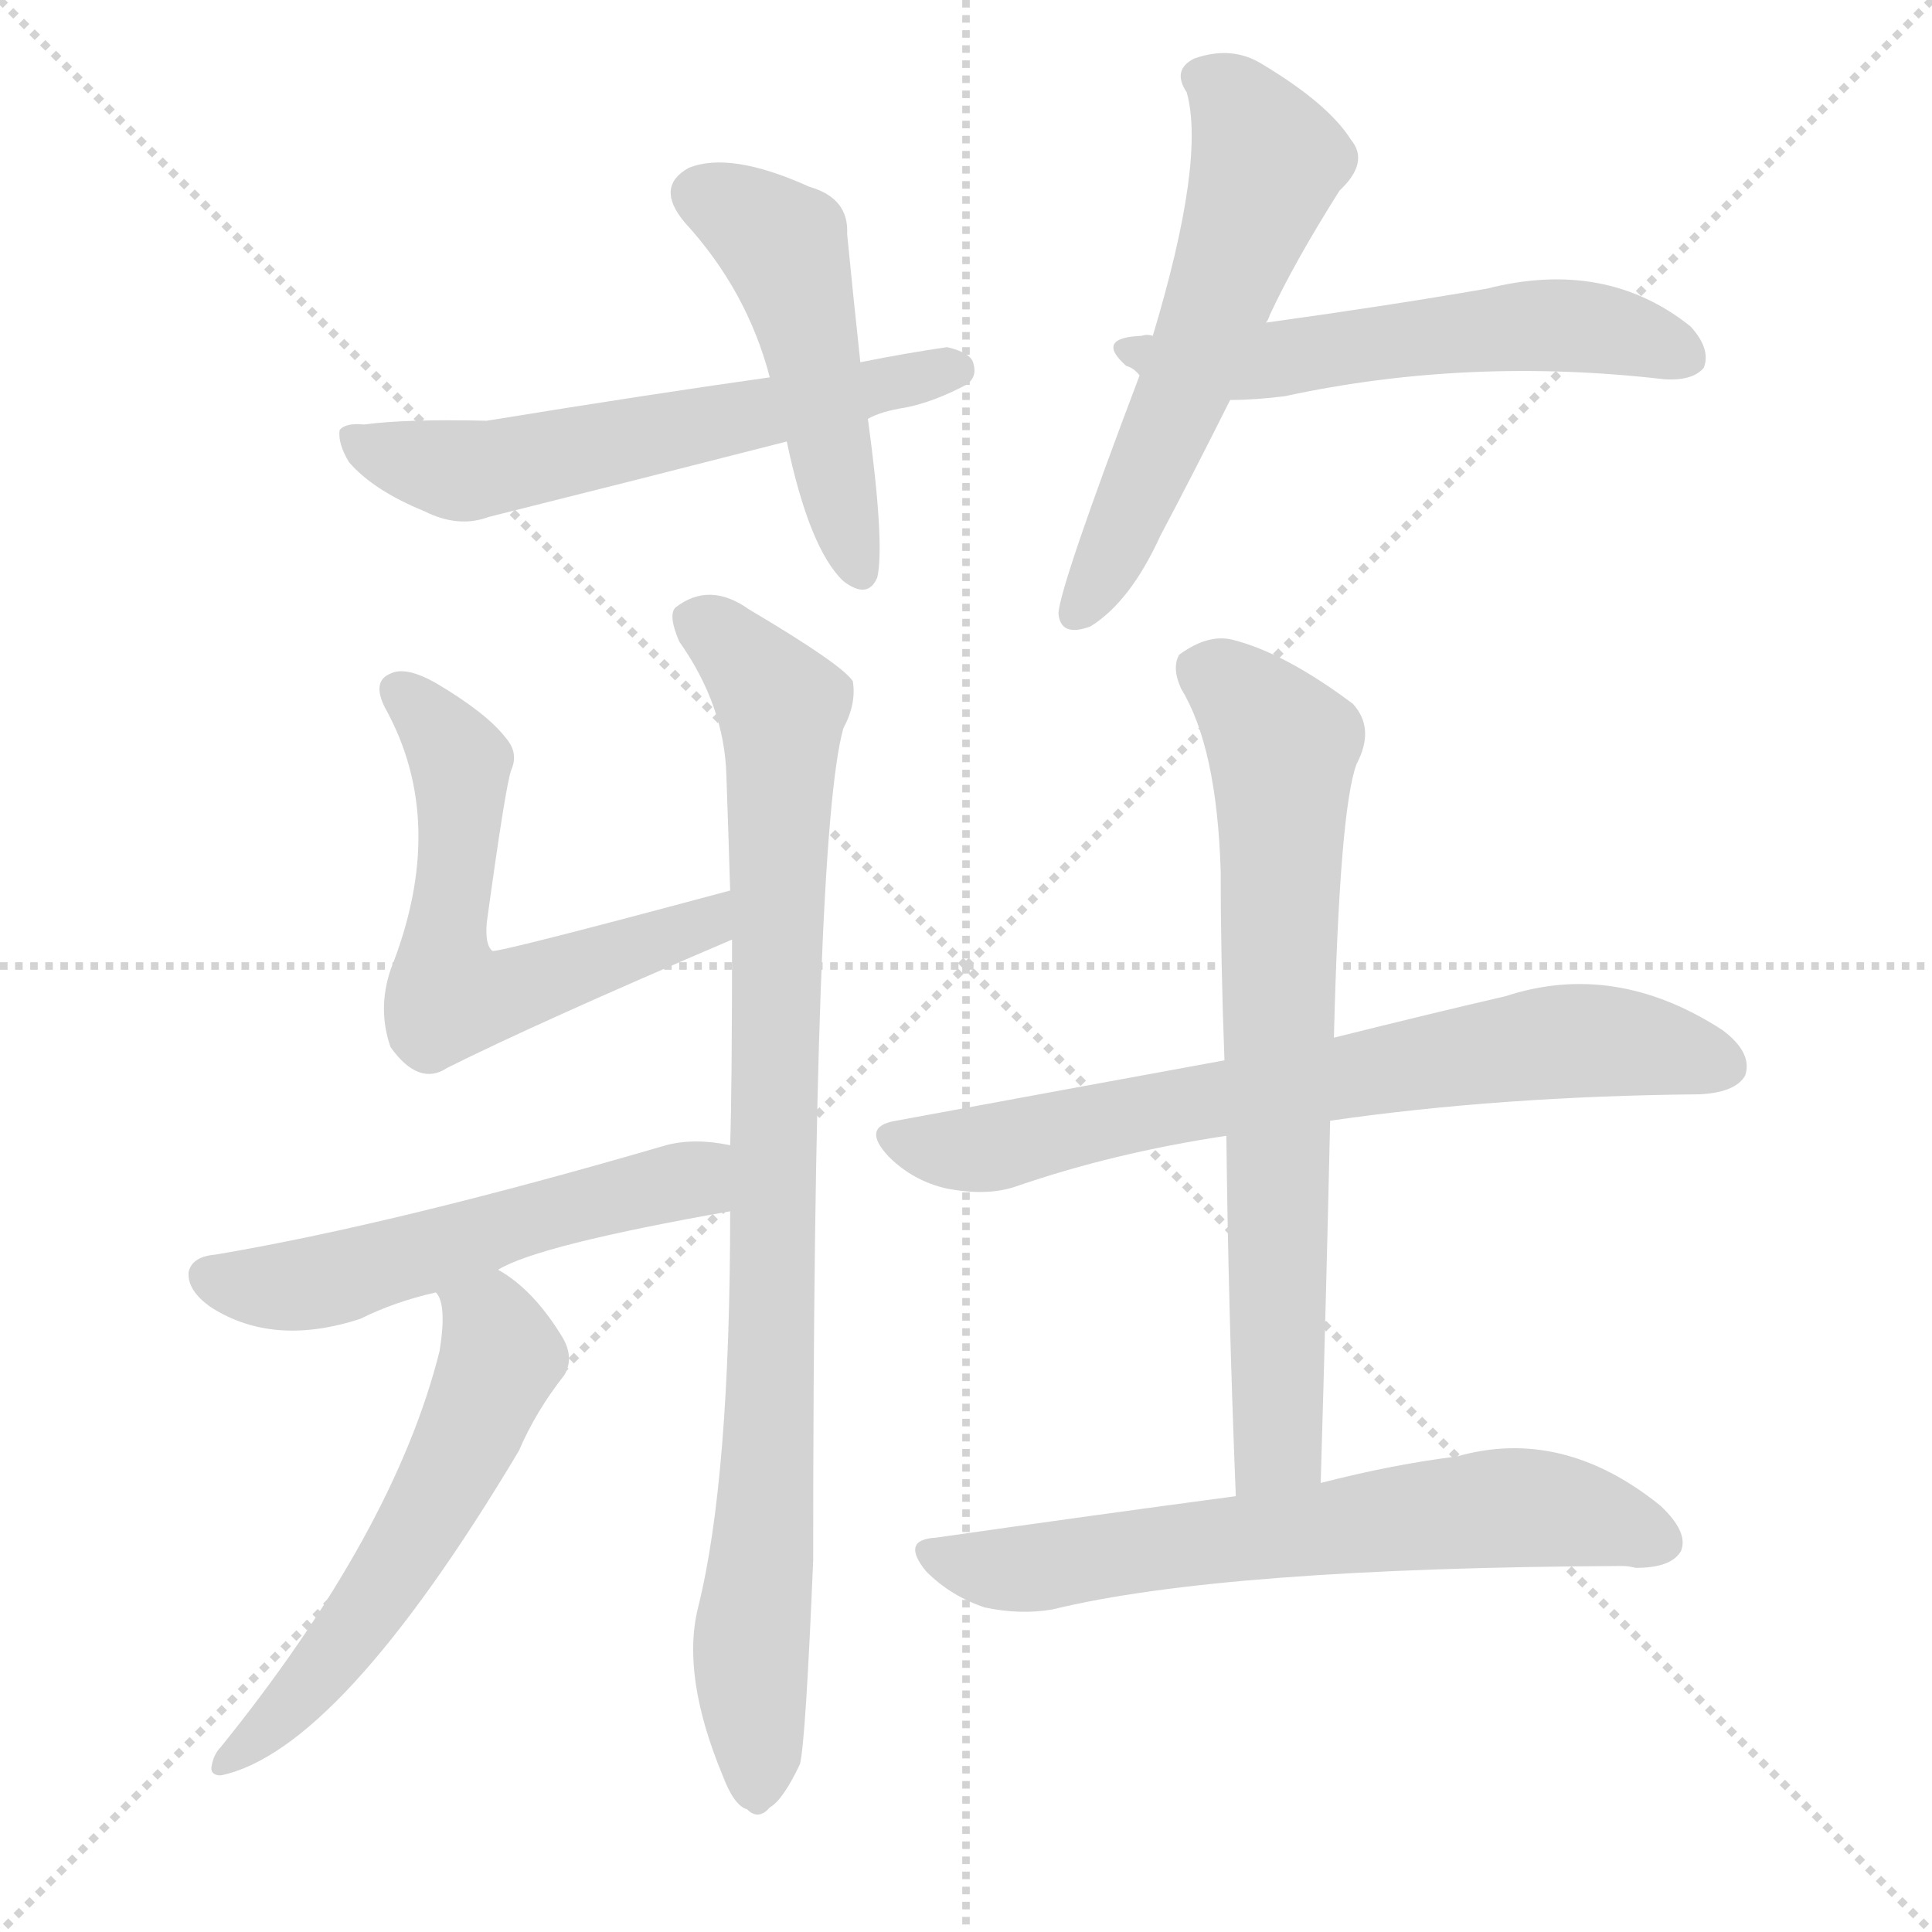
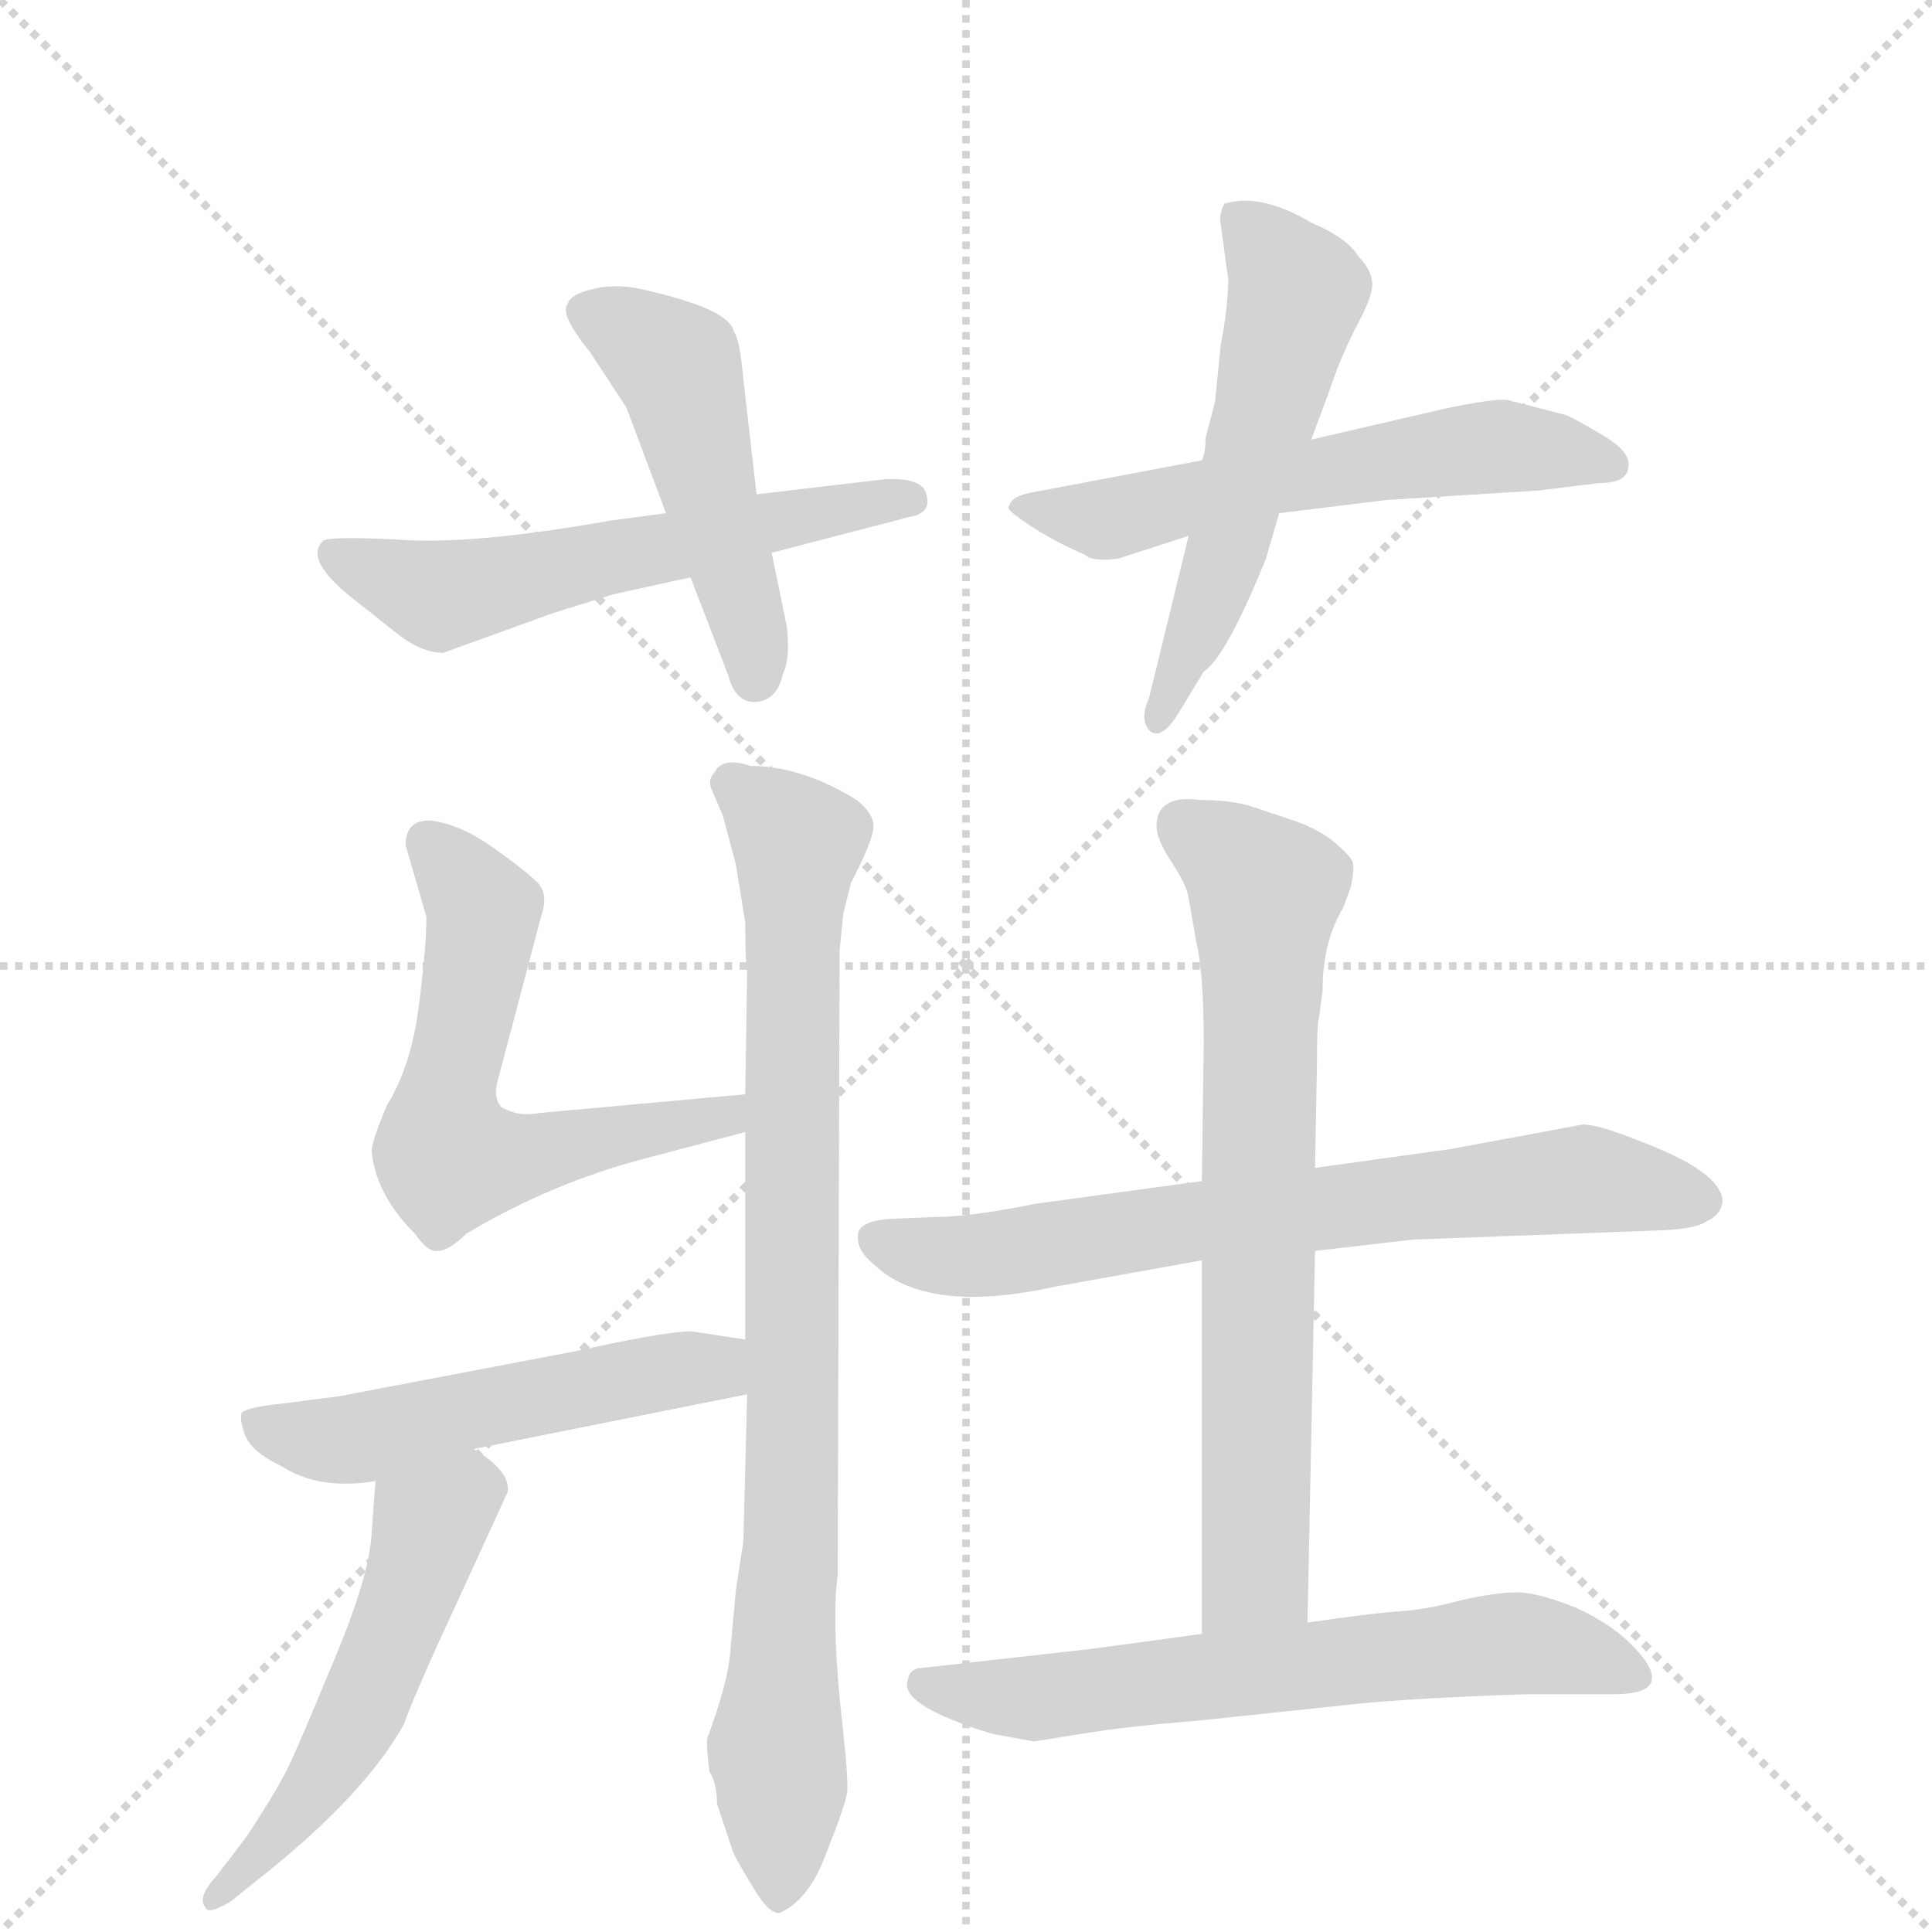
<svg xmlns="http://www.w3.org/2000/svg" version="1.1" viewBox="0 0 1024 1024">
  <g stroke="lightgray" stroke-dasharray="1,1" stroke-width="1" transform="scale(4, 4)">
    <line x1="0" y1="0" x2="256" y2="256" />
    <line x1="256" y1="0" x2="0" y2="256" />
    <line x1="128" y1="0" x2="128" y2="256" />
    <line x1="0" y1="128" x2="256" y2="128" />
  </g>
-   <g transform="scale(1, -1) translate(0, -900)">
+   <g transform="scale(1, -1) translate(0, -860)">
    <style type="text/css">
      
        @keyframes keyframes0 {
          from {
            stroke: blue;
+             stroke-dashoffset: 573;
+             stroke-width: 128;
+           }
+           65% {
+             animation-timing-function: step-end;
+             stroke: blue;
+             stroke-dashoffset: 0;
+             stroke-width: 128;
+           }
+           to {
+             stroke: black;
+             stroke-width: 1024;
+           }
+         }
+         #make-me-a-hanzi-animation-0 {
+           animation: keyframes0 0.716s both;
+           animation-delay: 0s;
+           animation-timing-function: linear;
+         }
+       
+         @keyframes keyframes1 {
+           from {
+             stroke: blue;
            stroke-dashoffset: 483;
            stroke-width: 128;
          }
          61% {
            animation-timing-function: step-end;
            stroke: blue;
            stroke-dashoffset: 0;
            stroke-width: 128;
          }
          to {
            stroke: black;
            stroke-width: 1024;
          }
        }
-         #make-me-a-hanzi-animation-0 {
-           animation: keyframes0 0.643s both;
-           animation-delay: 0s;
-           animation-timing-function: linear;
-         }
-       
-         @keyframes keyframes1 {
-           from {
-             stroke: blue;
-             stroke-dashoffset: 584;
+         #make-me-a-hanzi-animation-1 {
+           animation: keyframes1 0.643s both;
+           animation-delay: 0.716s;
+           animation-timing-function: linear;
+         }
+       
+         @keyframes keyframes2 {
+           from {
+             stroke: blue;
+             stroke-dashoffset: 573;
+             stroke-width: 128;
+           }
+           65% {
+             animation-timing-function: step-end;
+             stroke: blue;
+             stroke-dashoffset: 0;
+             stroke-width: 128;
+           }
+           to {
+             stroke: black;
+             stroke-width: 1024;
+           }
+         }
+         #make-me-a-hanzi-animation-2 {
+           animation: keyframes2 0.716s both;
+           animation-delay: 1.359s;
+           animation-timing-function: linear;
+         }
+       
+         @keyframes keyframes3 {
+           from {
+             stroke: blue;
+             stroke-dashoffset: 544;
+             stroke-width: 128;
+           }
+           64% {
+             animation-timing-function: step-end;
+             stroke: blue;
+             stroke-dashoffset: 0;
+             stroke-width: 128;
+           }
+           to {
+             stroke: black;
+             stroke-width: 1024;
+           }
+         }
+         #make-me-a-hanzi-animation-3 {
+           animation: keyframes3 0.693s both;
+           animation-delay: 2.076s;
+           animation-timing-function: linear;
+         }
+       
+         @keyframes keyframes4 {
+           from {
+             stroke: blue;
+             stroke-dashoffset: 593;
            stroke-width: 128;
          }
          66% {
            animation-timing-function: step-end;
            stroke: blue;
            stroke-dashoffset: 0;
            stroke-width: 128;
          }
          to {
            stroke: black;
            stroke-width: 1024;
          }
        }
-         #make-me-a-hanzi-animation-1 {
-           animation: keyframes1 0.725s both;
-           animation-delay: 0.643s;
-           animation-timing-function: linear;
-         }
-       
-         @keyframes keyframes2 {
-           from {
-             stroke: blue;
-             stroke-dashoffset: 574;
-             stroke-width: 128;
-           }
-           65% {
-             animation-timing-function: step-end;
-             stroke: blue;
-             stroke-dashoffset: 0;
-             stroke-width: 128;
-           }
-           to {
-             stroke: black;
-             stroke-width: 1024;
-           }
-         }
-         #make-me-a-hanzi-animation-2 {
-           animation: keyframes2 0.717s both;
-           animation-delay: 1.368s;
-           animation-timing-function: linear;
-         }
-       
-         @keyframes keyframes3 {
-           from {
-             stroke: blue;
-             stroke-dashoffset: 556;
-             stroke-width: 128;
-           }
-           64% {
-             animation-timing-function: step-end;
-             stroke: blue;
-             stroke-dashoffset: 0;
-             stroke-width: 128;
-           }
-           to {
-             stroke: black;
-             stroke-width: 1024;
-           }
-         }
-         #make-me-a-hanzi-animation-3 {
-           animation: keyframes3 0.702s both;
-           animation-delay: 2.085s;
-           animation-timing-function: linear;
-         }
-       
-         @keyframes keyframes4 {
-           from {
-             stroke: blue;
-             stroke-dashoffset: 581;
-             stroke-width: 128;
-           }
-           65% {
-             animation-timing-function: step-end;
-             stroke: blue;
-             stroke-dashoffset: 0;
-             stroke-width: 128;
-           }
-           to {
-             stroke: black;
-             stroke-width: 1024;
-           }
-         }
        #make-me-a-hanzi-animation-4 {
-           animation: keyframes4 0.723s both;
-           animation-delay: 2.788s;
+           animation: keyframes4 0.733s both;
+           animation-delay: 2.768s;
          animation-timing-function: linear;
        }
      
        @keyframes keyframes5 {
          from {
            stroke: blue;
-             stroke-dashoffset: 893;
+             stroke-dashoffset: 860;
            stroke-width: 128;
          }
          74% {
            animation-timing-function: step-end;
            stroke: blue;
            stroke-dashoffset: 0;
            stroke-width: 128;
          }
          to {
            stroke: black;
            stroke-width: 1024;
          }
        }
        #make-me-a-hanzi-animation-5 {
-           animation: keyframes5 0.977s both;
-           animation-delay: 3.511s;
+           animation: keyframes5 0.95s both;
+           animation-delay: 3.501s;
          animation-timing-function: linear;
        }
      
        @keyframes keyframes6 {
          from {
            stroke: blue;
-             stroke-dashoffset: 539;
-             stroke-width: 128;
-           }
-           64% {
+             stroke-dashoffset: 516;
+             stroke-width: 128;
+           }
+           63% {
            animation-timing-function: step-end;
            stroke: blue;
            stroke-dashoffset: 0;
            stroke-width: 128;
          }
          to {
            stroke: black;
            stroke-width: 1024;
          }
        }
        #make-me-a-hanzi-animation-6 {
-           animation: keyframes6 0.689s both;
-           animation-delay: 4.487s;
+           animation: keyframes6 0.67s both;
+           animation-delay: 4.451s;
          animation-timing-function: linear;
        }
      
        @keyframes keyframes7 {
          from {
            stroke: blue;
-             stroke-dashoffset: 561;
-             stroke-width: 128;
-           }
-           65% {
+             stroke-dashoffset: 519;
+             stroke-width: 128;
+           }
+           63% {
            animation-timing-function: step-end;
            stroke: blue;
            stroke-dashoffset: 0;
            stroke-width: 128;
          }
          to {
            stroke: black;
            stroke-width: 1024;
          }
        }
        #make-me-a-hanzi-animation-7 {
-           animation: keyframes7 0.707s both;
-           animation-delay: 5.176s;
+           animation: keyframes7 0.672s both;
+           animation-delay: 5.121s;
          animation-timing-function: linear;
        }
      
        @keyframes keyframes8 {
          from {
            stroke: blue;
+             stroke-dashoffset: 699;
+             stroke-width: 128;
+           }
+           69% {
+             animation-timing-function: step-end;
+             stroke: blue;
+             stroke-dashoffset: 0;
+             stroke-width: 128;
+           }
+           to {
+             stroke: black;
+             stroke-width: 1024;
+           }
+         }
+         #make-me-a-hanzi-animation-8 {
+           animation: keyframes8 0.819s both;
+           animation-delay: 5.793s;
+           animation-timing-function: linear;
+         }
+       
+         @keyframes keyframes9 {
+           from {
+             stroke: blue;
            stroke-dashoffset: 703;
            stroke-width: 128;
          }
          70% {
            animation-timing-function: step-end;
            stroke: blue;
            stroke-dashoffset: 0;
            stroke-width: 128;
          }
          to {
            stroke: black;
            stroke-width: 1024;
          }
        }
-         #make-me-a-hanzi-animation-8 {
-           animation: keyframes8 0.822s both;
-           animation-delay: 5.883s;
-           animation-timing-function: linear;
-         }
-       
-         @keyframes keyframes9 {
-           from {
-             stroke: blue;
-             stroke-dashoffset: 709;
-             stroke-width: 128;
-           }
-           70% {
-             animation-timing-function: step-end;
-             stroke: blue;
-             stroke-dashoffset: 0;
-             stroke-width: 128;
-           }
-           to {
-             stroke: black;
-             stroke-width: 1024;
-           }
-         }
        #make-me-a-hanzi-animation-9 {
-           animation: keyframes9 0.827s both;
-           animation-delay: 6.705s;
+           animation: keyframes9 0.822s both;
+           animation-delay: 6.612s;
          animation-timing-function: linear;
        }
      
        @keyframes keyframes10 {
          from {
            stroke: blue;
-             stroke-dashoffset: 647;
-             stroke-width: 128;
-           }
-           68% {
+             stroke-dashoffset: 633;
+             stroke-width: 128;
+           }
+           67% {
            animation-timing-function: step-end;
            stroke: blue;
            stroke-dashoffset: 0;
            stroke-width: 128;
          }
          to {
            stroke: black;
            stroke-width: 1024;
          }
        }
        #make-me-a-hanzi-animation-10 {
-           animation: keyframes10 0.777s both;
-           animation-delay: 7.532s;
+           animation: keyframes10 0.765s both;
+           animation-delay: 7.434s;
          animation-timing-function: linear;
        }
      
    </style>
-     <path d="M 456 708 Q 452 745 449 776 Q 450 795 429 801 Q 387 820 365 811 Q 347 801 363 782 Q 396 746 408 700 L 417 666 Q 429 609 447 592 Q 460 582 465 594 Q 469 612 460 678 L 456 708 Z" fill="lightgray" />
-     <path d="M 460 678 Q 467 682 480 684 Q 495 687 512 696 Q 518 700 516 707 Q 515 713 502 716 Q 481 713 456 708 L 408 700 Q 344 691 258 677 Q 215 678 193 675 Q 183 676 180 672 Q 179 665 185 655 Q 198 640 225 629 Q 243 620 259 626 Q 335 645 417 666 L 460 678 Z" fill="lightgray" />
-     <path d="M 671 729 Q 672 730 673 733 Q 686 761 710 799 Q 726 814 716 826 Q 704 845 669 866 Q 653 876 633 869 Q 621 863 629 851 Q 639 815 611 722 L 604 701 Q 562 590 561 575 Q 562 562 578 568 Q 599 581 615 616 Q 633 650 652 688 L 671 729 Z" fill="lightgray" />
-     <path d="M 652 688 Q 665 688 681 690 Q 778 711 882 699 Q 897 698 903 705 Q 907 715 896 727 Q 851 763 788 747 Q 736 738 671 729 L 611 722 Q 608 723 605 722 Q 580 721 597 706 Q 601 705 604 701 C 623 687 623 687 652 688 Z" fill="lightgray" />
-     <path d="M 387 428 Q 264 395 261 396 Q 257 399 258 411 Q 268 484 271 492 Q 275 501 268 509 Q 258 522 231 538 Q 215 547 207 543 Q 197 539 204 525 Q 238 464 207 386 Q 200 365 207 345 Q 222 324 237 334 Q 285 358 388 402 C 416 414 416 436 387 428 Z" fill="lightgray" />
-     <path d="M 387 258 Q 387 116 370 48 Q 361 12 383 -41 Q 389 -57 396 -59 Q 402 -65 408 -58 Q 415 -54 424 -35 Q 427 -23 431 73 Q 431 457 447 514 Q 454 527 452 539 Q 446 548 397 577 Q 376 592 358 578 Q 354 574 360 560 Q 384 526 385 489 Q 386 461 387 428 L 388 402 Q 388 323 387 293 L 387 258 Z" fill="lightgray" />
-     <path d="M 264 227 Q 285 240 387 258 C 417 263 417 288 387 293 Q 368 297 353 293 Q 209 251 114 235 Q 102 234 100 226 Q 99 216 112 207 Q 145 186 191 201 Q 209 210 231 215 L 264 227 Z" fill="lightgray" />
-     <path d="M 231 215 Q 237 209 233 184 Q 209 88 117 -26 Q 113 -30 112 -37 Q 112 -41 117 -41 Q 180 -28 275 131 Q 284 152 299 171 Q 305 181 297 193 Q 282 217 264 227 C 239 244 221 243 231 215 Z" fill="lightgray" />
-     <path d="M 705 306 Q 795 319 901 320 Q 920 321 925 330 Q 929 342 913 354 Q 856 391 798 372 Q 759 363 707 350 L 649 338 Q 567 323 475 306 Q 456 303 471 287 Q 484 274 502 270 Q 523 266 538 271 Q 590 289 650 298 L 705 306 Z" fill="lightgray" />
-     <path d="M 700 114 Q 703 216 705 306 L 707 350 Q 710 471 719 495 Q 729 514 717 527 Q 681 554 653 561 Q 640 564 625 553 Q 621 546 626 535 Q 645 504 647 438 Q 647 390 649 338 L 650 298 Q 651 207 655 107 C 656 77 699 84 700 114 Z" fill="lightgray" />
-     <path d="M 655 107 Q 580 97 496 85 Q 477 84 491 67 Q 504 54 522 48 Q 541 44 558 47 Q 648 69 860 70 Q 863 70 867 69 Q 886 69 891 78 Q 895 88 880 102 Q 828 144 772 128 Q 739 124 700 114 L 655 107 Z" fill="lightgray" />
+     <path d="M 235 514 L 293 535 L 325 545 L 366 554 L 409 567 L 482 586 Q 494 588 491 598 Q 489 607 469 606 L 401 598 L 353 588 L 323 584 Q 250 571 211 574 Q 172 576 171 573 Q 161 563 188 542 L 212 523 Q 224 514 235 514 Z" fill="lightgray" />
+     <path d="M 366 554 L 386 502 Q 390 487 401 488 Q 412 489 415 503 Q 419 511 417 528 L 409 567 L 401 598 L 394 659 Q 392 681 389 684 Q 387 696 343 706 Q 328 710 315 707 Q 302 704 301 699 Q 296 694 313 673 L 332 644 L 353 588 L 366 554 Z" fill="lightgray" />
+     <path d="M 637 616 L 547 599 Q 536 597 535 592 Q 533 591 538 587 Q 554 575 575 566 Q 579 562 593 564 L 630 576 L 678 588 L 735 595 L 815 600 L 848 604 Q 862 604 863 612 Q 865 620 850 629 Q 835 638 830 640 L 799 648 Q 792 649 764 643 L 695 627 L 637 616 Z" fill="lightgray" />
+     <path d="M 644 647 L 639 628 Q 639 620 637 616 L 630 576 L 609 490 Q 604 479 609 473 Q 615 467 624 481 L 638 504 Q 650 512 671 564 L 678 588 L 695 627 L 705 654 Q 711 672 720 689 Q 729 706 727 712 Q 726 718 720 724 Q 714 734 695 742 Q 668 758 649 752 Q 646 747 647 741 L 651 712 Q 651 698 647 677 L 644 647 Z" fill="lightgray" />
+     <path d="M 395 280 L 285 270 Q 275 268 266 273 Q 261 278 264 288 L 287 375 Q 291 387 284 393 Q 278 399 261 411 Q 244 423 229 425 Q 215 426 215 412 L 226 374 Q 226 358 222 327 Q 218 295 205 274 Q 197 255 197 250 Q 199 227 220 206 Q 227 196 232 197 Q 238 197 247 206 Q 292 233 342 246 L 395 260 C 424 268 425 283 395 280 Z" fill="lightgray" />
+     <path d="M 396 121 L 394 43 L 390 17 L 387 -16 Q 386 -31 375 -61 Q 374 -62 376 -79 Q 380 -85 380 -96 L 388 -120 Q 389 -124 399 -140 Q 407 -154 413 -154 Q 429 -147 438 -122 Q 448 -97 449 -90 Q 450 -84 445 -40 Q 441 4 444 25 L 445 356 L 447 376 L 451 392 Q 463 415 463 422 Q 463 429 454 436 Q 425 454 398 454 Q 383 459 379 451 Q 375 447 377 442 L 383 428 L 390 402 L 395 371 Q 395 351 396 346 L 395 280 L 395 260 L 395 150 L 396 121 Z" fill="lightgray" />
+     <path d="M 251 92 L 396 121 C 425 127 425 145 395 150 L 369 154 Q 360 156 306 144 L 180 120 L 149 116 Q 130 114 128 111 Q 127 107 130 99 Q 134 90 149 83 Q 169 70 199 75 L 251 92 Z" fill="lightgray" />
+     <path d="M 199 75 L 197 48 Q 196 25 177 -20 Q 158 -66 153 -76 Q 148 -87 131 -113 L 115 -134 Q 104 -146 109 -151 Q 110 -155 122 -148 L 142 -132 Q 194 -90 214 -54 Q 221 -35 241 8 L 269 69 Q 271 80 251 92 C 226 109 201 105 199 75 Z" fill="lightgray" />
+     <path d="M 839 264 L 769 251 L 697 241 L 637 234 L 549 222 Q 514 215 497 215 L 472 214 Q 457 213 455 207 Q 453 198 463 190 Q 491 163 559 178 L 637 192 L 697 197 L 749 203 L 883 208 Q 900 209 905 213 Q 912 216 913 223 Q 913 239 867 256 Q 847 264 839 264 Z" fill="lightgray" />
+     <path d="M 697 241 L 698 295 Q 698 317 699 320 L 701 335 Q 701 361 712 379 L 716 390 Q 718 400 717 403 Q 716 406 708 413 Q 700 420 686 425 L 662 433 Q 651 436 636 436 Q 613 439 613 422 Q 613 415 621 403 Q 629 391 630 384 L 634 361 Q 638 345 638 307 L 637 234 L 637 192 L 637 -6 C 637 -36 692 -30 693 0 L 697 197 L 697 241 Z" fill="lightgray" />
+     <path d="M 637 -6 L 578 -14 L 489 -24 Q 482 -24 481 -31 Q 477 -44 526 -59 L 548 -63 L 573 -59 Q 597 -55 635 -52 L 720 -43 Q 750 -40 808 -38 L 855 -38 Q 889 -38 867 -14 Q 855 -1 835 8 Q 815 16 804 16 Q 793 16 775 12 Q 757 7 742 6 Q 727 5 693 0 L 637 -6 Z" fill="lightgray" />
    <clipPath id="make-me-a-hanzi-clip-0">
-       <path d="M 456 708 Q 452 745 449 776 Q 450 795 429 801 Q 387 820 365 811 Q 347 801 363 782 Q 396 746 408 700 L 417 666 Q 429 609 447 592 Q 460 582 465 594 Q 469 612 460 678 L 456 708 Z" />
-     </clipPath>
-     <path clip-path="url(#make-me-a-hanzi-clip-0)" d="M 372 796 L 416 766 L 456 597" fill="none" id="make-me-a-hanzi-animation-0" stroke-dasharray="355 710" stroke-linecap="round" />
+       <path d="M 235 514 L 293 535 L 325 545 L 366 554 L 409 567 L 482 586 Q 494 588 491 598 Q 489 607 469 606 L 401 598 L 353 588 L 323 584 Q 250 571 211 574 Q 172 576 171 573 Q 161 563 188 542 L 212 523 Q 224 514 235 514 Z" />
+     </clipPath>
+     <path clip-path="url(#make-me-a-hanzi-clip-0)" d="M 175 567 L 232 544 L 482 595" fill="none" id="make-me-a-hanzi-animation-0" stroke-dasharray="445 890" stroke-linecap="round" />
    <clipPath id="make-me-a-hanzi-clip-1">
-       <path d="M 460 678 Q 467 682 480 684 Q 495 687 512 696 Q 518 700 516 707 Q 515 713 502 716 Q 481 713 456 708 L 408 700 Q 344 691 258 677 Q 215 678 193 675 Q 183 676 180 672 Q 179 665 185 655 Q 198 640 225 629 Q 243 620 259 626 Q 335 645 417 666 L 460 678 Z" />
-     </clipPath>
-     <path clip-path="url(#make-me-a-hanzi-clip-1)" d="M 188 669 L 199 661 L 245 650 L 507 704" fill="none" id="make-me-a-hanzi-animation-1" stroke-dasharray="456 912" stroke-linecap="round" />
+       <path d="M 366 554 L 386 502 Q 390 487 401 488 Q 412 489 415 503 Q 419 511 417 528 L 409 567 L 401 598 L 394 659 Q 392 681 389 684 Q 387 696 343 706 Q 328 710 315 707 Q 302 704 301 699 Q 296 694 313 673 L 332 644 L 353 588 L 366 554 Z" />
+     </clipPath>
+     <path clip-path="url(#make-me-a-hanzi-clip-1)" d="M 310 695 L 332 686 L 360 663 L 400 520 L 400 501" fill="none" id="make-me-a-hanzi-animation-1" stroke-dasharray="355 710" stroke-linecap="round" />
    <clipPath id="make-me-a-hanzi-clip-2">
-       <path d="M 671 729 Q 672 730 673 733 Q 686 761 710 799 Q 726 814 716 826 Q 704 845 669 866 Q 653 876 633 869 Q 621 863 629 851 Q 639 815 611 722 L 604 701 Q 562 590 561 575 Q 562 562 578 568 Q 599 581 615 616 Q 633 650 652 688 L 671 729 Z" />
-     </clipPath>
-     <path clip-path="url(#make-me-a-hanzi-clip-2)" d="M 636 859 L 654 847 L 671 811 L 633 705 L 595 616 L 571 575" fill="none" id="make-me-a-hanzi-animation-2" stroke-dasharray="446 892" stroke-linecap="round" />
+       <path d="M 637 616 L 547 599 Q 536 597 535 592 Q 533 591 538 587 Q 554 575 575 566 Q 579 562 593 564 L 630 576 L 678 588 L 735 595 L 815 600 L 848 604 Q 862 604 863 612 Q 865 620 850 629 Q 835 638 830 640 L 799 648 Q 792 649 764 643 L 695 627 L 637 616 Z" />
+     </clipPath>
+     <path clip-path="url(#make-me-a-hanzi-clip-2)" d="M 542 593 L 586 585 L 691 609 L 790 623 L 854 614" fill="none" id="make-me-a-hanzi-animation-2" stroke-dasharray="445 890" stroke-linecap="round" />
    <clipPath id="make-me-a-hanzi-clip-3">
-       <path d="M 652 688 Q 665 688 681 690 Q 778 711 882 699 Q 897 698 903 705 Q 907 715 896 727 Q 851 763 788 747 Q 736 738 671 729 L 611 722 Q 608 723 605 722 Q 580 721 597 706 Q 601 705 604 701 C 623 687 623 687 652 688 Z" />
-     </clipPath>
-     <path clip-path="url(#make-me-a-hanzi-clip-3)" d="M 599 715 L 658 707 L 830 728 L 867 722 L 894 710" fill="none" id="make-me-a-hanzi-animation-3" stroke-dasharray="428 856" stroke-linecap="round" />
+       <path d="M 644 647 L 639 628 Q 639 620 637 616 L 630 576 L 609 490 Q 604 479 609 473 Q 615 467 624 481 L 638 504 Q 650 512 671 564 L 678 588 L 695 627 L 705 654 Q 711 672 720 689 Q 729 706 727 712 Q 726 718 720 724 Q 714 734 695 742 Q 668 758 649 752 Q 646 747 647 741 L 651 712 Q 651 698 647 677 L 644 647 Z" />
+     </clipPath>
+     <path clip-path="url(#make-me-a-hanzi-clip-3)" d="M 657 745 L 687 705 L 649 562 L 613 479" fill="none" id="make-me-a-hanzi-animation-3" stroke-dasharray="416 832" stroke-linecap="round" />
    <clipPath id="make-me-a-hanzi-clip-4">
-       <path d="M 387 428 Q 264 395 261 396 Q 257 399 258 411 Q 268 484 271 492 Q 275 501 268 509 Q 258 522 231 538 Q 215 547 207 543 Q 197 539 204 525 Q 238 464 207 386 Q 200 365 207 345 Q 222 324 237 334 Q 285 358 388 402 C 416 414 416 436 387 428 Z" />
-     </clipPath>
-     <path clip-path="url(#make-me-a-hanzi-clip-4)" d="M 212 533 L 244 496 L 238 372 L 264 373 L 338 397 L 372 410 L 375 421" fill="none" id="make-me-a-hanzi-animation-4" stroke-dasharray="453 906" stroke-linecap="round" />
+       <path d="M 395 280 L 285 270 Q 275 268 266 273 Q 261 278 264 288 L 287 375 Q 291 387 284 393 Q 278 399 261 411 Q 244 423 229 425 Q 215 426 215 412 L 226 374 Q 226 358 222 327 Q 218 295 205 274 Q 197 255 197 250 Q 199 227 220 206 Q 227 196 232 197 Q 238 197 247 206 Q 292 233 342 246 L 395 260 C 424 268 425 283 395 280 Z" />
+     </clipPath>
+     <path clip-path="url(#make-me-a-hanzi-clip-4)" d="M 226 414 L 256 375 L 235 265 L 238 246 L 270 245 L 384 268 L 388 275" fill="none" id="make-me-a-hanzi-animation-4" stroke-dasharray="465 930" stroke-linecap="round" />
    <clipPath id="make-me-a-hanzi-clip-5">
-       <path d="M 387 258 Q 387 116 370 48 Q 361 12 383 -41 Q 389 -57 396 -59 Q 402 -65 408 -58 Q 415 -54 424 -35 Q 427 -23 431 73 Q 431 457 447 514 Q 454 527 452 539 Q 446 548 397 577 Q 376 592 358 578 Q 354 574 360 560 Q 384 526 385 489 Q 386 461 387 428 L 388 402 Q 388 323 387 293 L 387 258 Z" />
-     </clipPath>
-     <path clip-path="url(#make-me-a-hanzi-clip-5)" d="M 369 572 L 414 526 L 410 164 L 398 28 L 401 -46" fill="none" id="make-me-a-hanzi-animation-5" stroke-dasharray="765 1530" stroke-linecap="round" />
+       <path d="M 396 121 L 394 43 L 390 17 L 387 -16 Q 386 -31 375 -61 Q 374 -62 376 -79 Q 380 -85 380 -96 L 388 -120 Q 389 -124 399 -140 Q 407 -154 413 -154 Q 429 -147 438 -122 Q 448 -97 449 -90 Q 450 -84 445 -40 Q 441 4 444 25 L 445 356 L 447 376 L 451 392 Q 463 415 463 422 Q 463 429 454 436 Q 425 454 398 454 Q 383 459 379 451 Q 375 447 377 442 L 383 428 L 390 402 L 395 371 Q 395 351 396 346 L 395 280 L 395 260 L 395 150 L 396 121 Z" />
+     </clipPath>
+     <path clip-path="url(#make-me-a-hanzi-clip-5)" d="M 389 444 L 423 413 L 420 64 L 411 -65 L 414 -145" fill="none" id="make-me-a-hanzi-animation-5" stroke-dasharray="732 1464" stroke-linecap="round" />
    <clipPath id="make-me-a-hanzi-clip-6">
-       <path d="M 264 227 Q 285 240 387 258 C 417 263 417 288 387 293 Q 368 297 353 293 Q 209 251 114 235 Q 102 234 100 226 Q 99 216 112 207 Q 145 186 191 201 Q 209 210 231 215 L 264 227 Z" />
-     </clipPath>
-     <path clip-path="url(#make-me-a-hanzi-clip-6)" d="M 110 223 L 136 218 L 176 222 L 367 274 L 380 287" fill="none" id="make-me-a-hanzi-animation-6" stroke-dasharray="411 822" stroke-linecap="round" />
+       <path d="M 251 92 L 396 121 C 425 127 425 145 395 150 L 369 154 Q 360 156 306 144 L 180 120 L 149 116 Q 130 114 128 111 Q 127 107 130 99 Q 134 90 149 83 Q 169 70 199 75 L 251 92 Z" />
+     </clipPath>
+     <path clip-path="url(#make-me-a-hanzi-clip-6)" d="M 134 106 L 180 97 L 322 129 L 378 135 L 387 128" fill="none" id="make-me-a-hanzi-animation-6" stroke-dasharray="388 776" stroke-linecap="round" />
    <clipPath id="make-me-a-hanzi-clip-7">
-       <path d="M 231 215 Q 237 209 233 184 Q 209 88 117 -26 Q 113 -30 112 -37 Q 112 -41 117 -41 Q 180 -28 275 131 Q 284 152 299 171 Q 305 181 297 193 Q 282 217 264 227 C 239 244 221 243 231 215 Z" />
-     </clipPath>
-     <path clip-path="url(#make-me-a-hanzi-clip-7)" d="M 239 211 L 260 198 L 266 181 L 247 134 L 175 20 L 119 -33" fill="none" id="make-me-a-hanzi-animation-7" stroke-dasharray="433 866" stroke-linecap="round" />
+       <path d="M 199 75 L 197 48 Q 196 25 177 -20 Q 158 -66 153 -76 Q 148 -87 131 -113 L 115 -134 Q 104 -146 109 -151 Q 110 -155 122 -148 L 142 -132 Q 194 -90 214 -54 Q 221 -35 241 8 L 269 69 Q 271 80 251 92 C 226 109 201 105 199 75 Z" />
+     </clipPath>
+     <path clip-path="url(#make-me-a-hanzi-clip-7)" d="M 249 75 L 228 51 L 180 -68 L 115 -147" fill="none" id="make-me-a-hanzi-animation-7" stroke-dasharray="391 782" stroke-linecap="round" />
    <clipPath id="make-me-a-hanzi-clip-8">
-       <path d="M 705 306 Q 795 319 901 320 Q 920 321 925 330 Q 929 342 913 354 Q 856 391 798 372 Q 759 363 707 350 L 649 338 Q 567 323 475 306 Q 456 303 471 287 Q 484 274 502 270 Q 523 266 538 271 Q 590 289 650 298 L 705 306 Z" />
-     </clipPath>
-     <path clip-path="url(#make-me-a-hanzi-clip-8)" d="M 474 296 L 528 292 L 632 316 L 835 349 L 914 335" fill="none" id="make-me-a-hanzi-animation-8" stroke-dasharray="575 1150" stroke-linecap="round" />
+       <path d="M 839 264 L 769 251 L 697 241 L 637 234 L 549 222 Q 514 215 497 215 L 472 214 Q 457 213 455 207 Q 453 198 463 190 Q 491 163 559 178 L 637 192 L 697 197 L 749 203 L 883 208 Q 900 209 905 213 Q 912 216 913 223 Q 913 239 867 256 Q 847 264 839 264 Z" />
+     </clipPath>
+     <path clip-path="url(#make-me-a-hanzi-clip-8)" d="M 463 203 L 515 194 L 647 215 L 837 235 L 902 224" fill="none" id="make-me-a-hanzi-animation-8" stroke-dasharray="571 1142" stroke-linecap="round" />
    <clipPath id="make-me-a-hanzi-clip-9">
-       <path d="M 700 114 Q 703 216 705 306 L 707 350 Q 710 471 719 495 Q 729 514 717 527 Q 681 554 653 561 Q 640 564 625 553 Q 621 546 626 535 Q 645 504 647 438 Q 647 390 649 338 L 650 298 Q 651 207 655 107 C 656 77 699 84 700 114 Z" />
-     </clipPath>
-     <path clip-path="url(#make-me-a-hanzi-clip-9)" d="M 638 546 L 676 510 L 680 493 L 678 138 L 661 116" fill="none" id="make-me-a-hanzi-animation-9" stroke-dasharray="581 1162" stroke-linecap="round" />
+       <path d="M 697 241 L 698 295 Q 698 317 699 320 L 701 335 Q 701 361 712 379 L 716 390 Q 718 400 717 403 Q 716 406 708 413 Q 700 420 686 425 L 662 433 Q 651 436 636 436 Q 613 439 613 422 Q 613 415 621 403 Q 629 391 630 384 L 634 361 Q 638 345 638 307 L 637 234 L 637 192 L 637 -6 C 637 -36 692 -30 693 0 L 697 197 L 697 241 Z" />
+     </clipPath>
+     <path clip-path="url(#make-me-a-hanzi-clip-9)" d="M 629 422 L 670 385 L 666 26 L 643 2" fill="none" id="make-me-a-hanzi-animation-9" stroke-dasharray="575 1150" stroke-linecap="round" />
    <clipPath id="make-me-a-hanzi-clip-10">
-       <path d="M 655 107 Q 580 97 496 85 Q 477 84 491 67 Q 504 54 522 48 Q 541 44 558 47 Q 648 69 860 70 Q 863 70 867 69 Q 886 69 891 78 Q 895 88 880 102 Q 828 144 772 128 Q 739 124 700 114 L 655 107 Z" />
-     </clipPath>
-     <path clip-path="url(#make-me-a-hanzi-clip-10)" d="M 494 76 L 541 68 L 798 101 L 861 92 L 880 83" fill="none" id="make-me-a-hanzi-animation-10" stroke-dasharray="519 1038" stroke-linecap="round" />
+       <path d="M 637 -6 L 578 -14 L 489 -24 Q 482 -24 481 -31 Q 477 -44 526 -59 L 548 -63 L 573 -59 Q 597 -55 635 -52 L 720 -43 Q 750 -40 808 -38 L 855 -38 Q 889 -38 867 -14 Q 855 -1 835 8 Q 815 16 804 16 Q 793 16 775 12 Q 757 7 742 6 Q 727 5 693 0 L 637 -6 Z" />
+     </clipPath>
+     <path clip-path="url(#make-me-a-hanzi-clip-10)" d="M 490 -33 L 551 -40 L 805 -11 L 863 -27" fill="none" id="make-me-a-hanzi-animation-10" stroke-dasharray="505 1010" stroke-linecap="round" />
  </g>
</svg>
